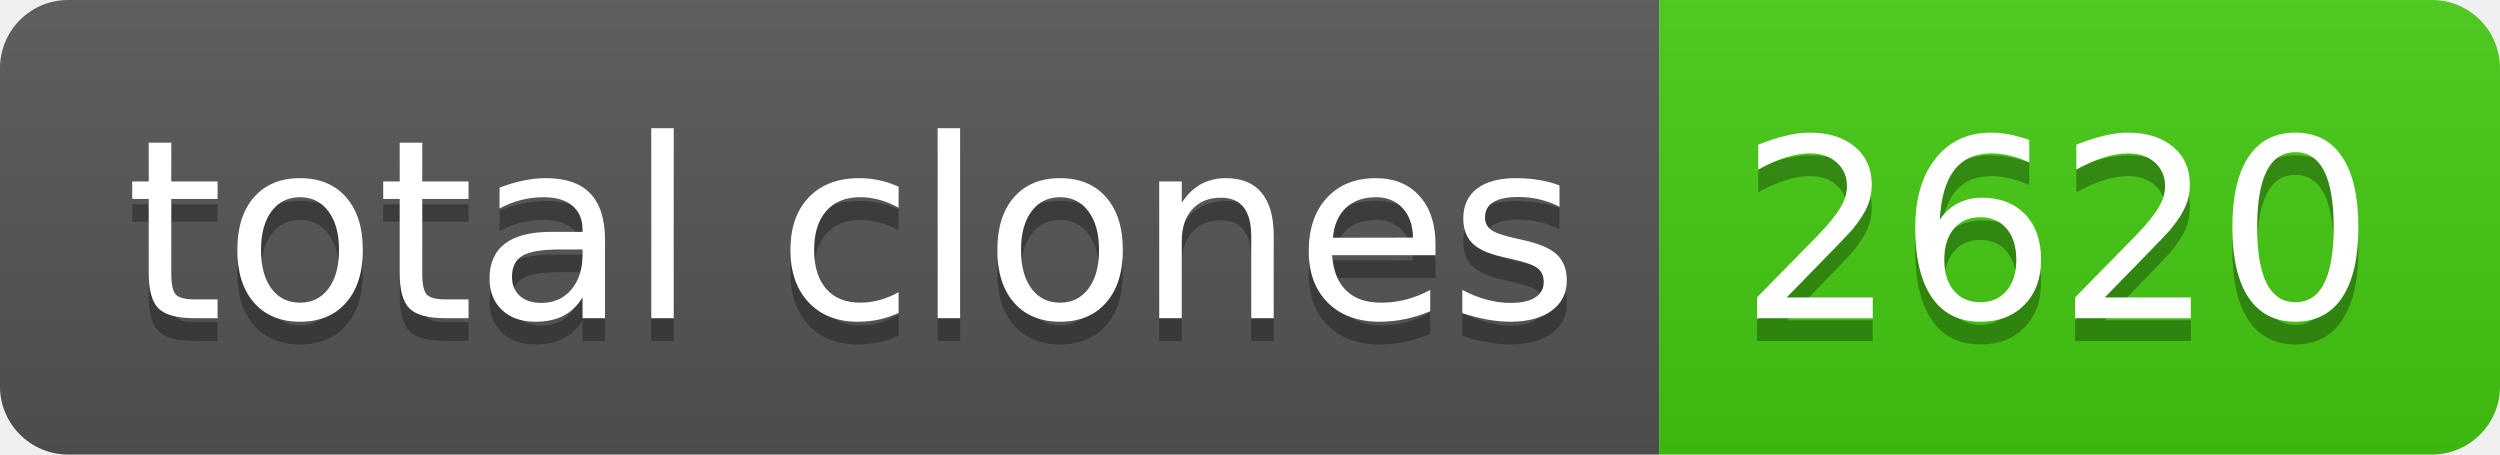
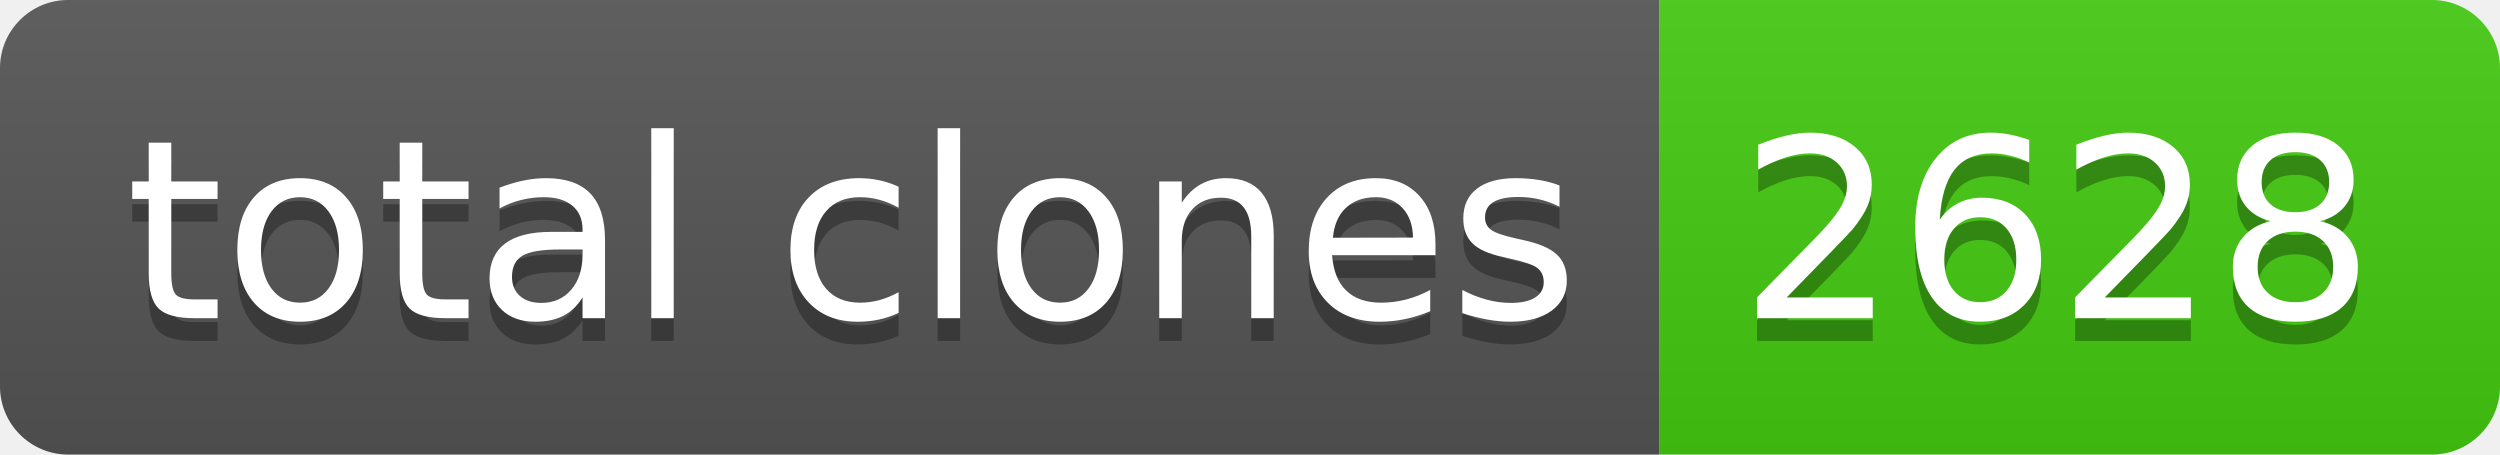
- <svg xmlns="http://www.w3.org/2000/svg" width="110" height="20" role="img" aria-label="total clones: 2620">
+ <svg xmlns="http://www.w3.org/2000/svg" width="110" height="20" role="img" aria-label="total clones: 2628">
  <linearGradient id="s" x2="0" y2="100%">
    <stop offset="0" stop-color="#bbb" stop-opacity=".1" />
    <stop offset="1" stop-opacity=".1" />
  </linearGradient>
  <clipPath id="r">
    <rect width="110" height="20" rx="3" fill="#fff" />
  </clipPath>
  <g clip-path="url(#r)">
    <rect width="73" height="20" fill="#555" />
    <rect x="73" width="37" height="20" fill="#4c1" />
    <rect width="110" height="20" fill="url(#s)" />
  </g>
  <g fill="#fff" text-anchor="middle" font-family="Verdana,Geneva,DejaVu Sans,sans-serif" text-rendering="geometricPrecision" font-size="110">
    <text aria-hidden="true" x="375" y="150" fill="#010101" fill-opacity=".3" transform="scale(.1)" textLength="630">total clones</text>
    <text x="375" y="140" transform="scale(.1)" fill="#fff" textLength="630">total clones</text>
-     <text aria-hidden="true" x="905" y="150" fill="#010101" fill-opacity=".3" transform="scale(.1)" textLength="270">2620</text>
-     <text x="905" y="140" transform="scale(.1)" fill="#fff" textLength="270">2620</text>
+     <text aria-hidden="true" x="905" y="150" fill="#010101" fill-opacity=".3" transform="scale(.1)" textLength="270">2628</text>
+     <text x="905" y="140" transform="scale(.1)" fill="#fff" textLength="270">2628</text>
  </g>
</svg>
